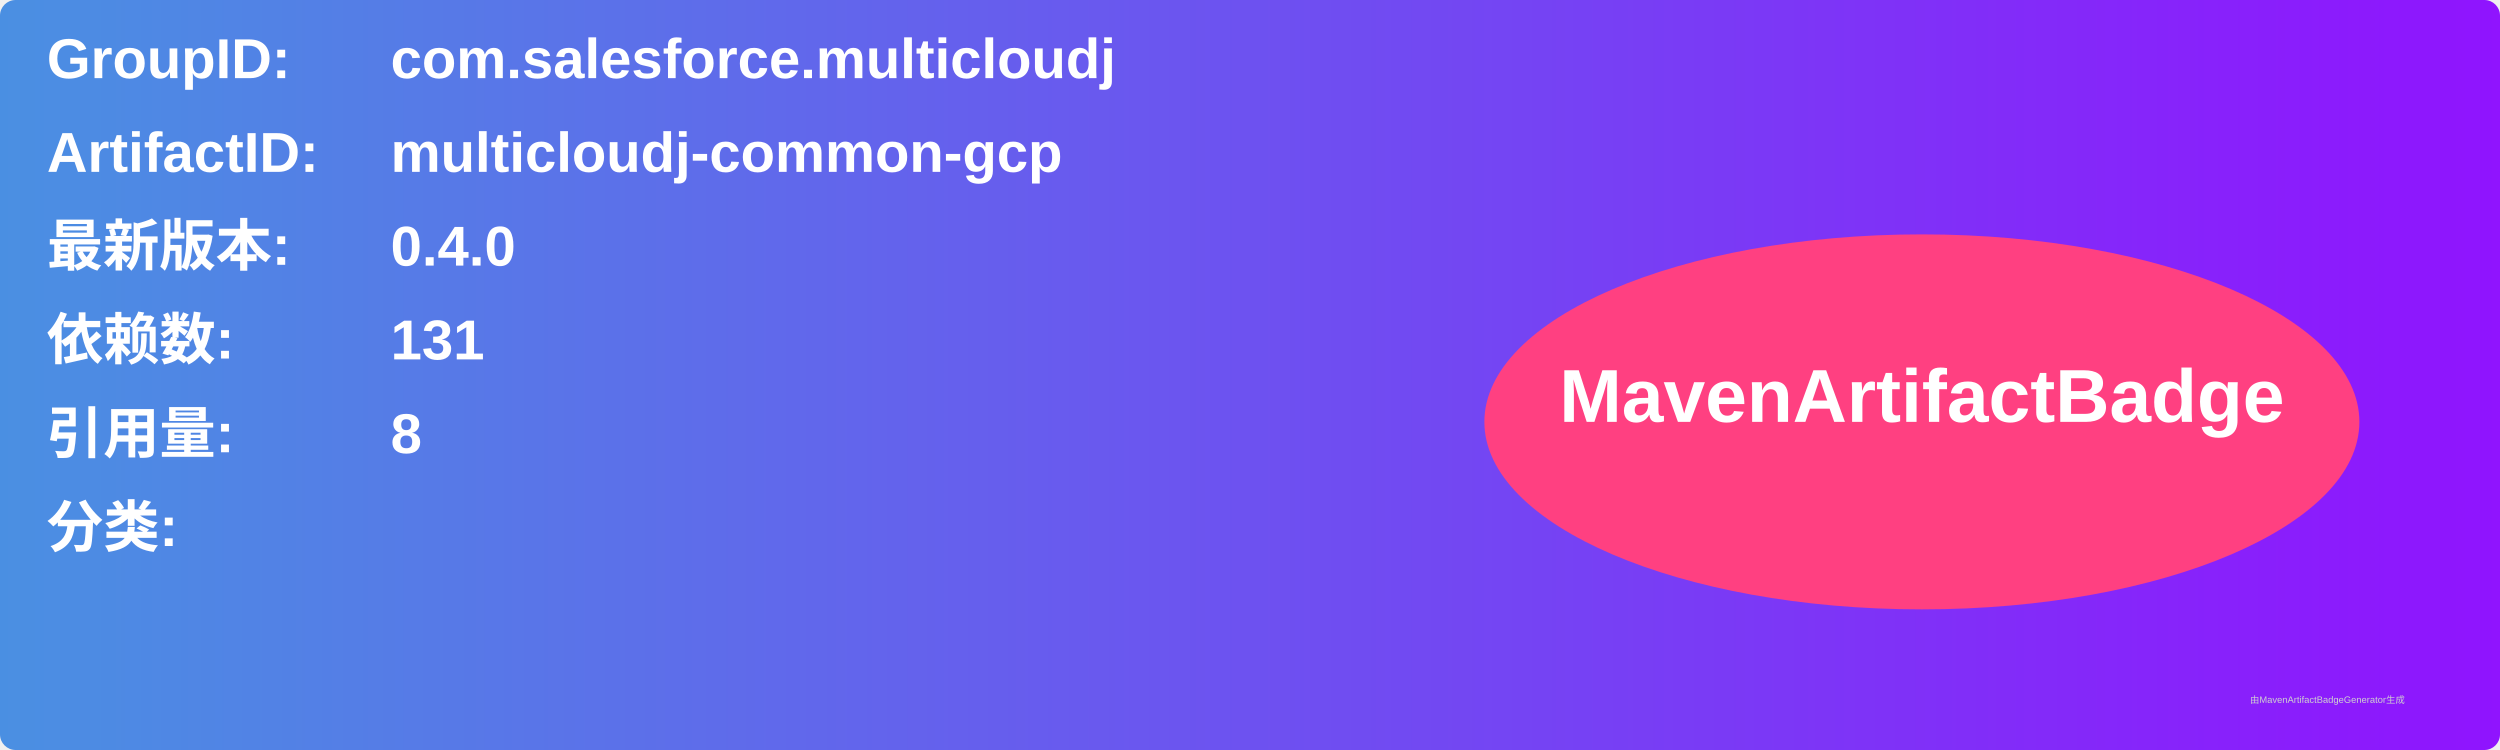
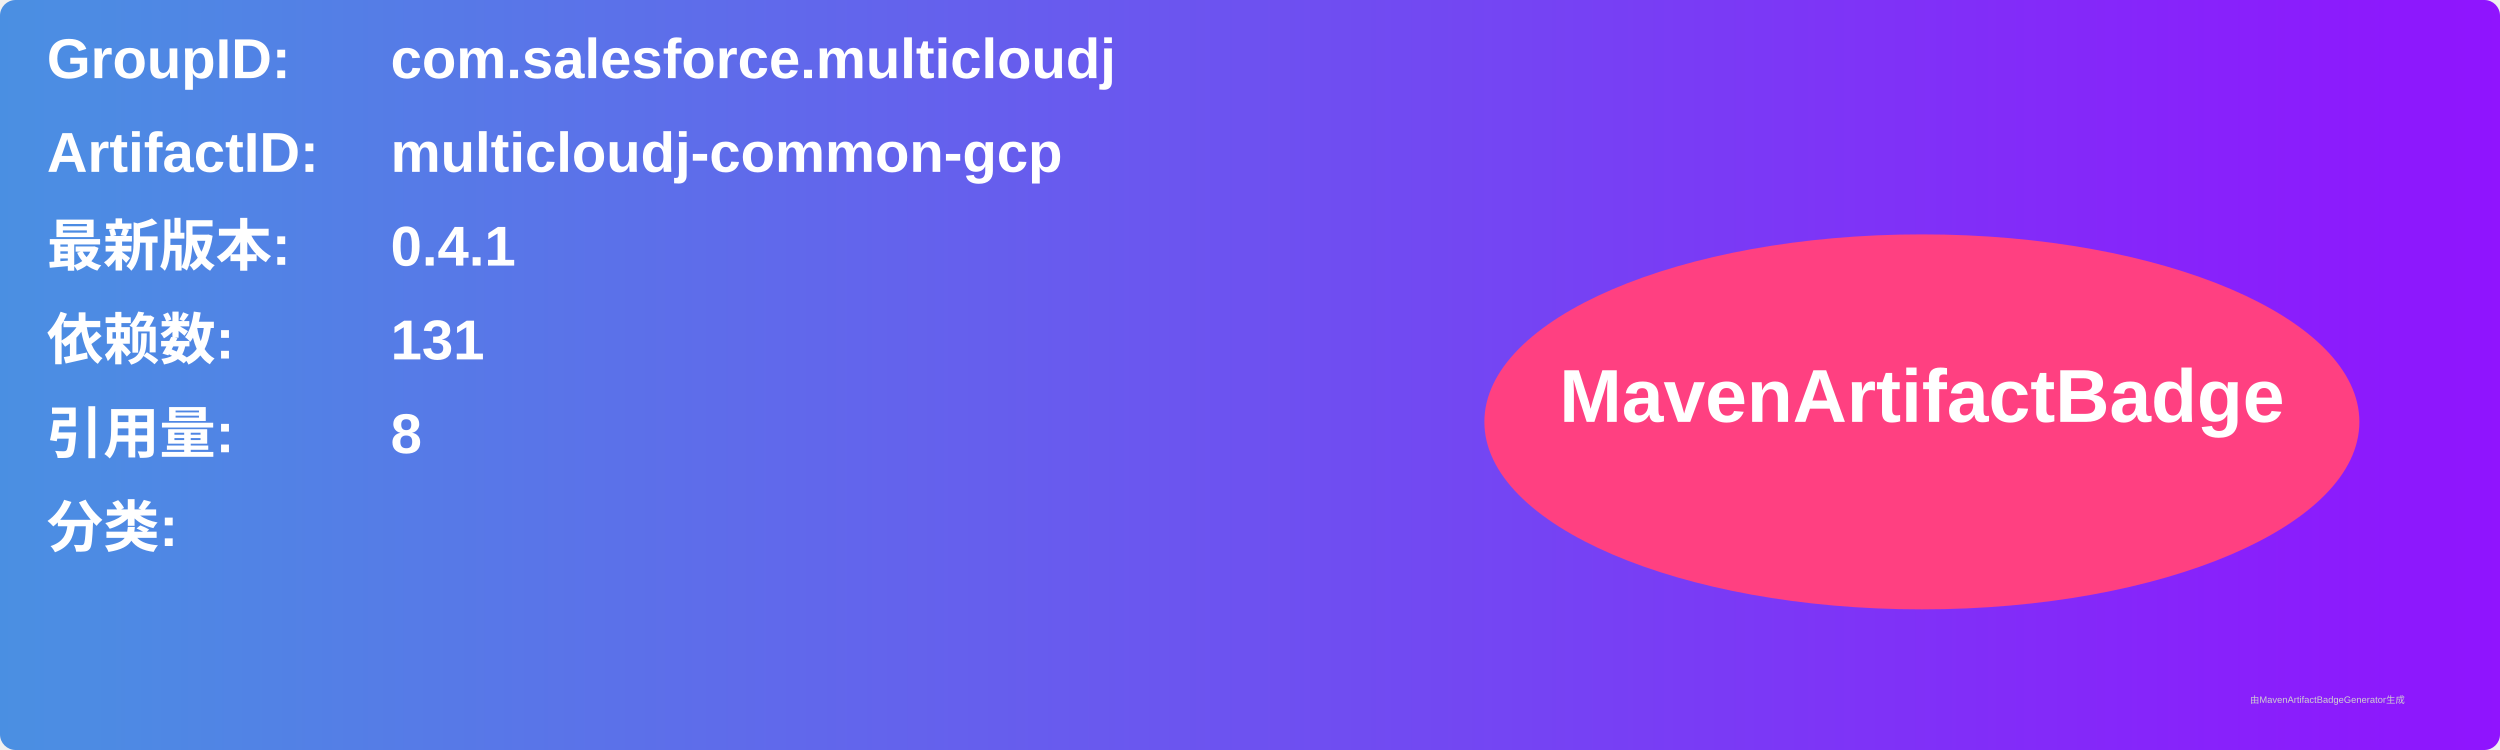
<svg xmlns="http://www.w3.org/2000/svg" width="800" height="240" viewBox="0 0 800 240">
  <linearGradient id="grad" x1="0%" y1="0%" x2="100%" y2="0%">
    <stop offset="0%" stop-color="#4a90e2" />
    <stop offset="100%" stop-color="#9013fe" />
  </linearGradient>
  <rect width="100%" height="100%" rx="5" ry="5" fill="url(#grad)" />
  <g transform="translate(15, 15)">
    <text x="0" y="10" font-family="Arial" font-size="18" fill="white" font-weight="bold" width="260">GroupID:</text>
    <text x="110" y="10" font-family="Arial" font-size="18" fill="white" font-weight="bold" width="460">com.salesforce.multicloudj</text>
    <text x="0" y="40" font-family="Arial" font-size="18" fill="white" font-weight="bold" width="260">ArtifactID:</text>
    <text x="110" y="40" font-family="Arial" font-size="18" fill="white" font-weight="bold" width="460">multicloudj-common-gcp</text>
    <text x="0" y="70" font-family="Arial" font-size="18" fill="white" font-weight="bold">最新版本:</text>
    <text x="110" y="70" font-family="Arial" font-size="18" fill="white" font-weight="bold">
-       <tspan font-weight="bold">0.4.0</tspan>
+       <tspan font-weight="bold">0.4.1</tspan>
    </text>
    <text x="0" y="100" font-family="Arial" font-size="18" fill="white" font-weight="bold">依赖数: </text>
    <text x="110" y="100" font-family="Arial" font-size="18" fill="white">
      <tspan font-weight="bold">131</tspan>
    </text>
    <text x="0" y="130" font-family="Arial" font-size="18" fill="white" font-weight="bold">引用量: </text>
    <text x="110" y="130" font-family="Arial" font-size="18" fill="white">
      <tspan font-weight="bold">8</tspan>
    </text>
    <text x="0" y="160" font-family="Arial" font-size="18" fill="white" font-weight="bold">分类:</text>
    <text x="10" y="190" font-family="Arial" font-size="10" fill="white">
      <tspan font-weight="bold" />
    </text>
    <ellipse cx="600" cy="120" rx="140" ry="60" fill="#ff4081" />
    <text x="600" y="120" text-anchor="middle" font-family="Arial" font-size="24" fill="white" font-weight="bold">MavenArtifactBadge</text>
  </g>
  <text x="720" y="225" font-family="Arial" font-size="3" fill="#d0d0d0">由MavenArtifactBadgeGenerator生成</text>
</svg>
